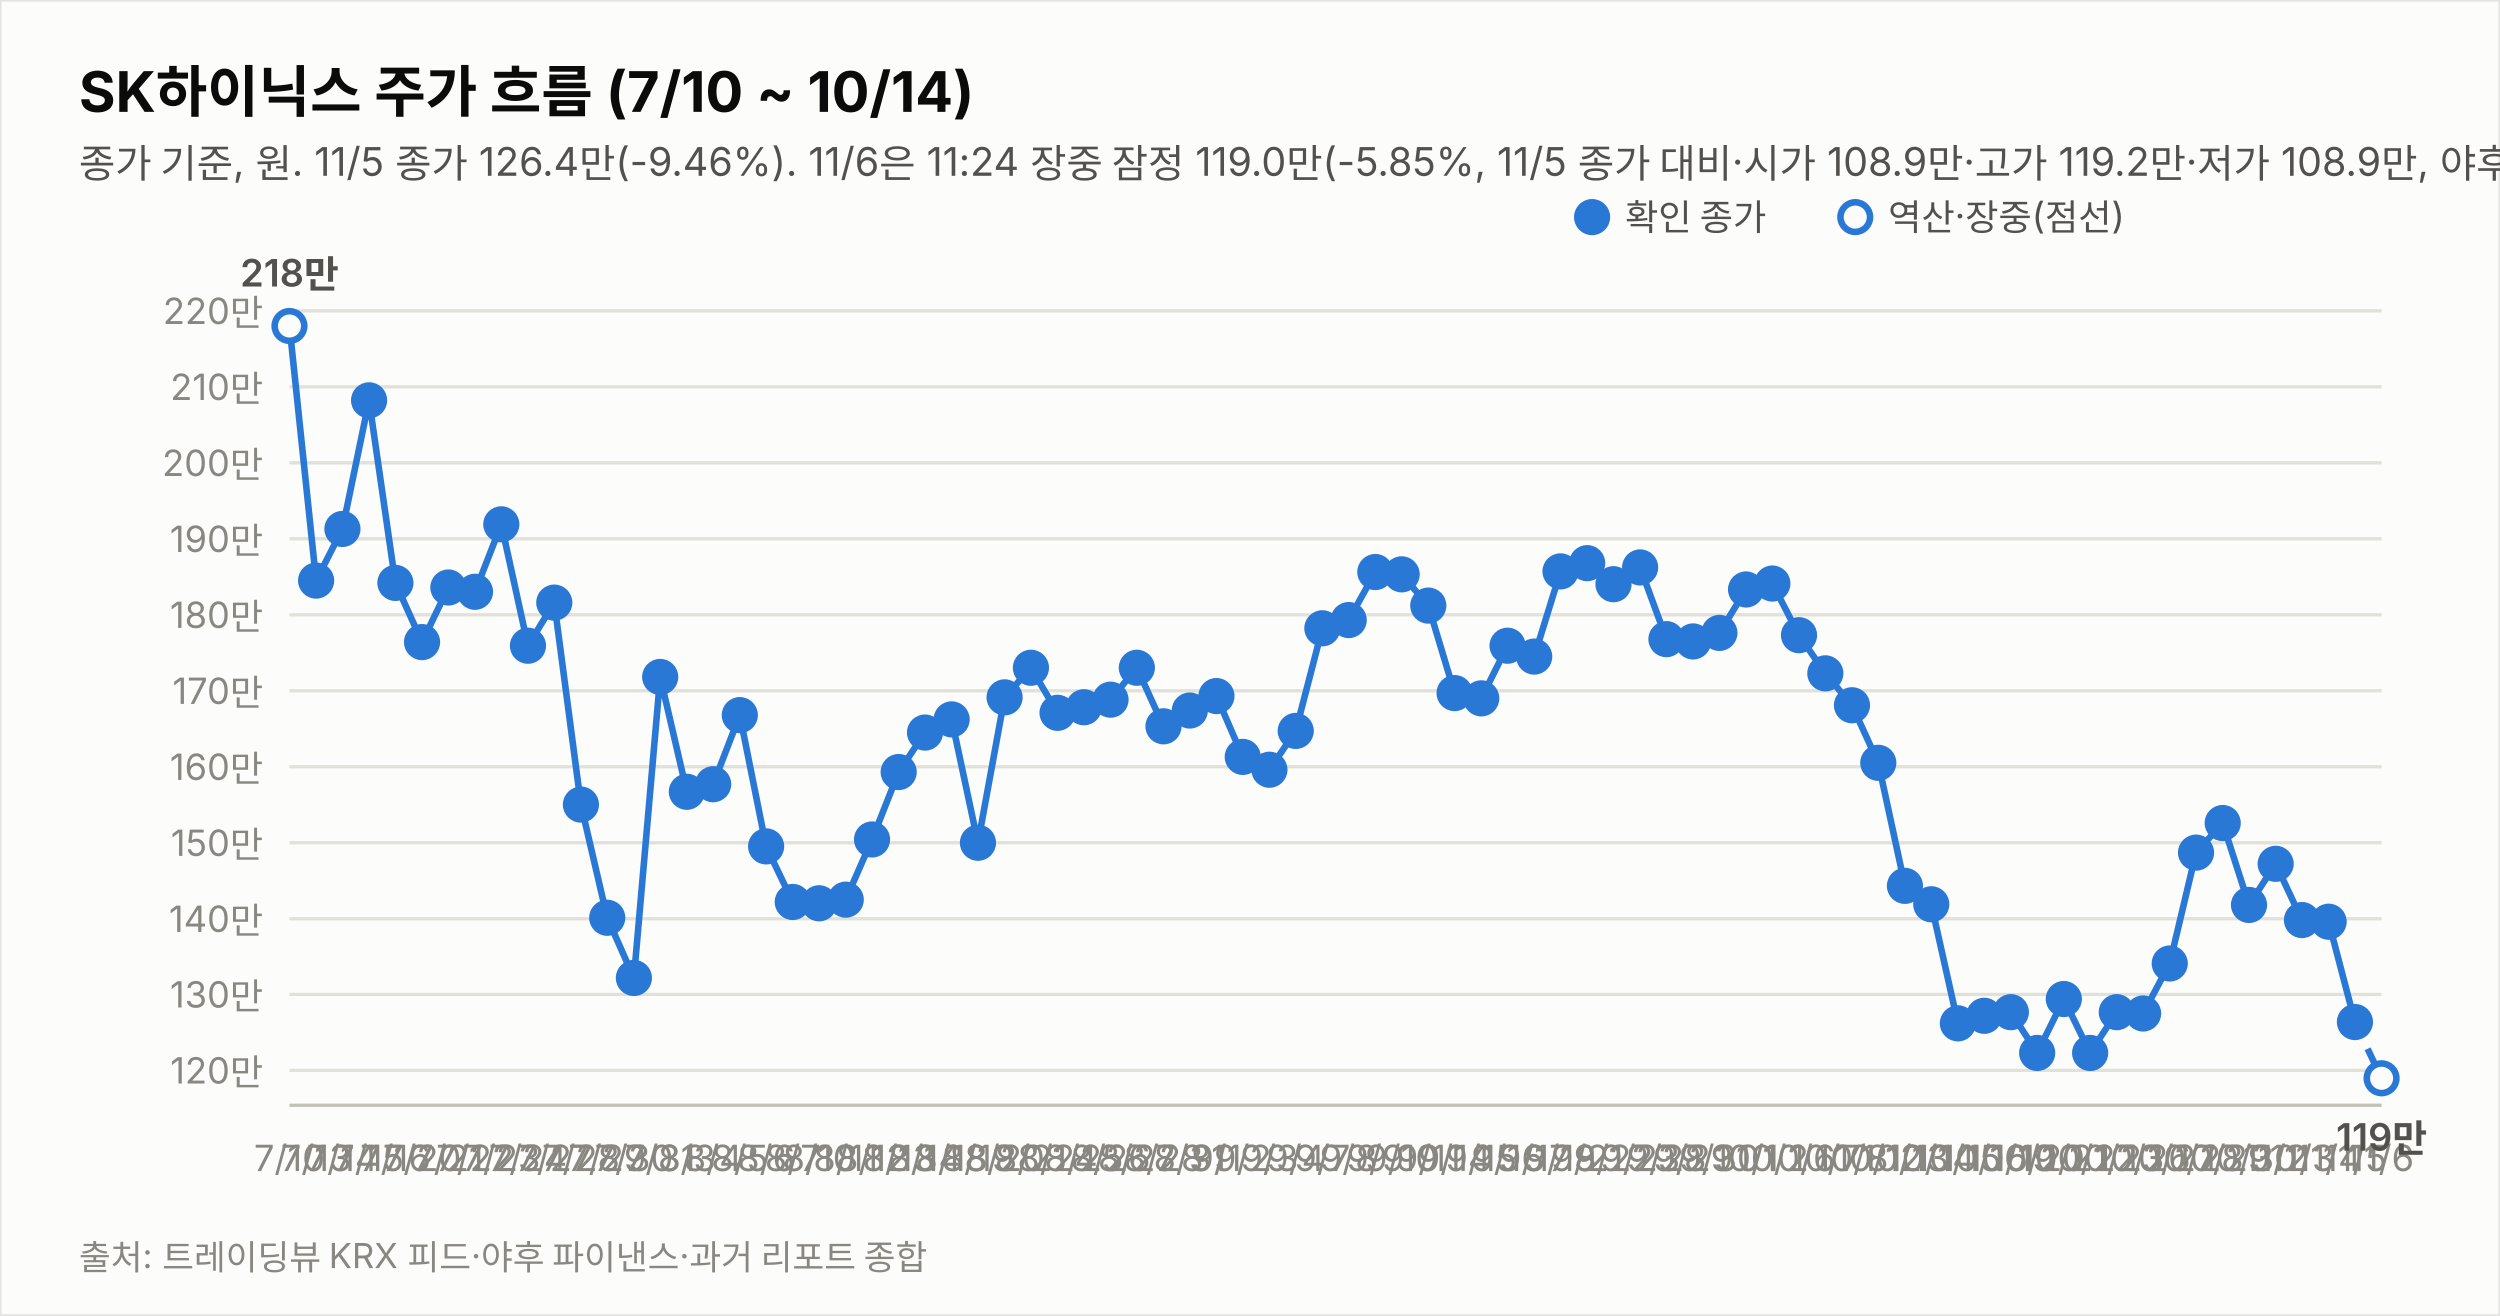
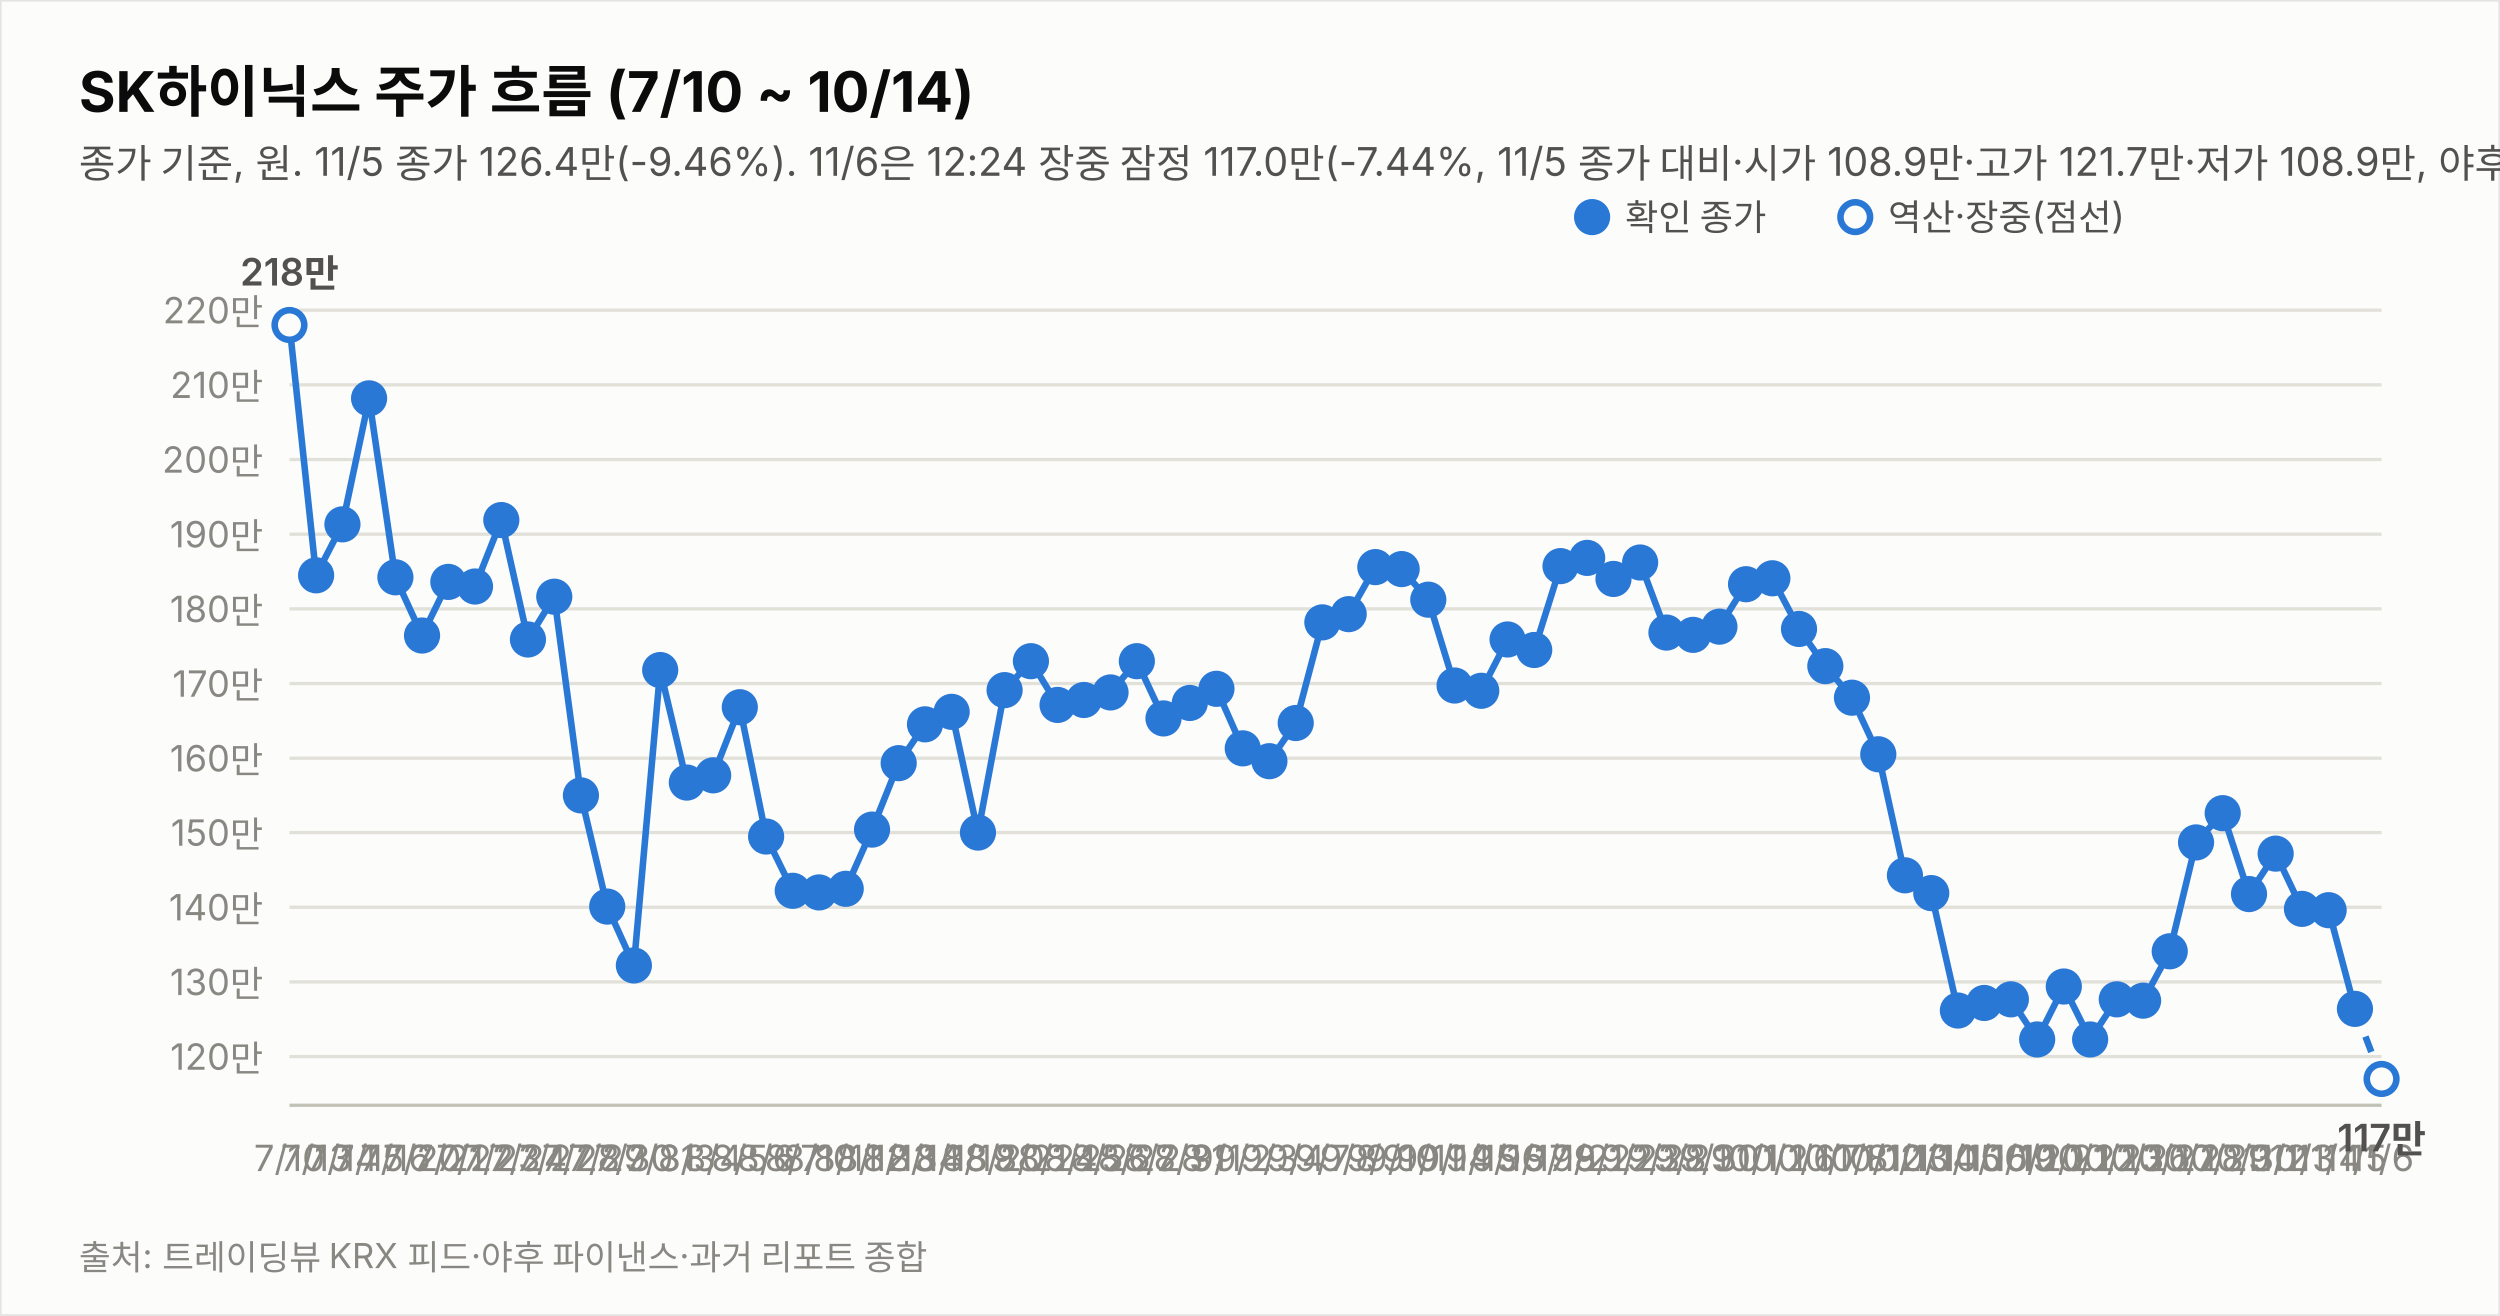
<svg xmlns="http://www.w3.org/2000/svg" width="760" height="400" viewBox="0 0 760 400" font-family="system-ui,-apple-system,&quot;Segoe UI&quot;,&quot;Malgun Gothic&quot;,&quot;Apple SD Gothic Neo&quot;,sans-serif">
  <rect width="760" height="400" fill="#fcfcfb" stroke="rgba(11,11,11,0.10)" />
  <text x="24" y="34" font-size="17" font-weight="700" fill="#0b0b0b">SK하이닉스 주가 흐름 (7/10 ~ 10/14)</text>
-   <text x="24" y="54" font-size="12" fill="#52514e">종가 기준, 원. 11/5 종가 126.4만(-9.46%). 11/6은 11:24 장중 잠정 119.0만(-5.85%, 11/5 종가 대비·시가 108.9만·고가 119.2만·저가 108.9만, 야후 지연 시세). 지표는 11/6 11:24 잠정.</text>
-   <line x1="88" y1="325.4" x2="724" y2="325.4" stroke="#e1e0d9" stroke-width="1" />
-   <text x="80" y="329.4" font-size="11" fill="#898781" text-anchor="end" style="font-variant-numeric:tabular-nums">120만</text>
-   <line x1="88" y1="302.3" x2="724" y2="302.3" stroke="#e1e0d9" stroke-width="1" />
-   <text x="80" y="306.3" font-size="11" fill="#898781" text-anchor="end" style="font-variant-numeric:tabular-nums">130만</text>
-   <line x1="88" y1="279.3" x2="724" y2="279.3" stroke="#e1e0d9" stroke-width="1" />
-   <text x="80" y="283.3" font-size="11" fill="#898781" text-anchor="end" style="font-variant-numeric:tabular-nums">140만</text>
-   <line x1="88" y1="256.2" x2="724" y2="256.2" stroke="#e1e0d9" stroke-width="1" />
-   <text x="80" y="260.2" font-size="11" fill="#898781" text-anchor="end" style="font-variant-numeric:tabular-nums">150만</text>
-   <line x1="88" y1="233.1" x2="724" y2="233.1" stroke="#e1e0d9" stroke-width="1" />
-   <text x="80" y="237.1" font-size="11" fill="#898781" text-anchor="end" style="font-variant-numeric:tabular-nums">160만</text>
-   <line x1="88" y1="210.0" x2="724" y2="210.0" stroke="#e1e0d9" stroke-width="1" />
-   <text x="80" y="214.0" font-size="11" fill="#898781" text-anchor="end" style="font-variant-numeric:tabular-nums">170만</text>
-   <line x1="88" y1="186.9" x2="724" y2="186.9" stroke="#e1e0d9" stroke-width="1" />
-   <text x="80" y="190.9" font-size="11" fill="#898781" text-anchor="end" style="font-variant-numeric:tabular-nums">180만</text>
-   <line x1="88" y1="163.8" x2="724" y2="163.8" stroke="#e1e0d9" stroke-width="1" />
-   <text x="80" y="167.8" font-size="11" fill="#898781" text-anchor="end" style="font-variant-numeric:tabular-nums">190만</text>
-   <line x1="88" y1="140.7" x2="724" y2="140.7" stroke="#e1e0d9" stroke-width="1" />
-   <text x="80" y="144.7" font-size="11" fill="#898781" text-anchor="end" style="font-variant-numeric:tabular-nums">200만</text>
-   <line x1="88" y1="117.6" x2="724" y2="117.6" stroke="#e1e0d9" stroke-width="1" />
-   <text x="80" y="121.6" font-size="11" fill="#898781" text-anchor="end" style="font-variant-numeric:tabular-nums">210만</text>
-   <line x1="88" y1="94.5" x2="724" y2="94.5" stroke="#e1e0d9" stroke-width="1" />
-   <text x="80" y="98.5" font-size="11" fill="#898781" text-anchor="end" style="font-variant-numeric:tabular-nums">220만</text>
+   <text x="24" y="54" font-size="12" fill="#52514e">종가 기준, 원. 11/5 종가 126.4만(-9.46%). 11/6은 12:24 장중 잠정 117.0만(-7.44%, 11/5 종가 대비·시가 108.9만·고가 121.7만·저가 108.9만, 야후 지연 시세). 지표는 11/6 12:24 잠정.</text>
+   <line x1="88" y1="321.2" x2="724" y2="321.2" stroke="#e1e0d9" stroke-width="1" />
+   <text x="80" y="325.2" font-size="11" fill="#898781" text-anchor="end" style="font-variant-numeric:tabular-nums">120만</text>
+   <line x1="88" y1="298.5" x2="724" y2="298.5" stroke="#e1e0d9" stroke-width="1" />
+   <text x="80" y="302.5" font-size="11" fill="#898781" text-anchor="end" style="font-variant-numeric:tabular-nums">130만</text>
+   <line x1="88" y1="275.8" x2="724" y2="275.8" stroke="#e1e0d9" stroke-width="1" />
+   <text x="80" y="279.8" font-size="11" fill="#898781" text-anchor="end" style="font-variant-numeric:tabular-nums">140만</text>
+   <line x1="88" y1="253.1" x2="724" y2="253.1" stroke="#e1e0d9" stroke-width="1" />
+   <text x="80" y="257.1" font-size="11" fill="#898781" text-anchor="end" style="font-variant-numeric:tabular-nums">150만</text>
+   <line x1="88" y1="230.5" x2="724" y2="230.5" stroke="#e1e0d9" stroke-width="1" />
+   <text x="80" y="234.5" font-size="11" fill="#898781" text-anchor="end" style="font-variant-numeric:tabular-nums">160만</text>
+   <line x1="88" y1="207.8" x2="724" y2="207.8" stroke="#e1e0d9" stroke-width="1" />
+   <text x="80" y="211.8" font-size="11" fill="#898781" text-anchor="end" style="font-variant-numeric:tabular-nums">170만</text>
+   <line x1="88" y1="185.1" x2="724" y2="185.1" stroke="#e1e0d9" stroke-width="1" />
+   <text x="80" y="189.1" font-size="11" fill="#898781" text-anchor="end" style="font-variant-numeric:tabular-nums">180만</text>
+   <line x1="88" y1="162.4" x2="724" y2="162.4" stroke="#e1e0d9" stroke-width="1" />
+   <text x="80" y="166.4" font-size="11" fill="#898781" text-anchor="end" style="font-variant-numeric:tabular-nums">190만</text>
+   <line x1="88" y1="139.7" x2="724" y2="139.7" stroke="#e1e0d9" stroke-width="1" />
+   <text x="80" y="143.7" font-size="11" fill="#898781" text-anchor="end" style="font-variant-numeric:tabular-nums">200만</text>
+   <line x1="88" y1="117.0" x2="724" y2="117.0" stroke="#e1e0d9" stroke-width="1" />
+   <text x="80" y="121.0" font-size="11" fill="#898781" text-anchor="end" style="font-variant-numeric:tabular-nums">210만</text>
+   <line x1="88" y1="94.3" x2="724" y2="94.3" stroke="#e1e0d9" stroke-width="1" />
+   <text x="80" y="98.3" font-size="11" fill="#898781" text-anchor="end" style="font-variant-numeric:tabular-nums">220만</text>
  <line x1="88" y1="336" x2="724" y2="336" stroke="#c3c2b7" stroke-width="1" />
-   <path d="M88.0,99.1 L96.1,176.5 L104.1,160.8 L112.2,121.7 L120.2,177.2 L128.3,195.2 L136.3,178.6 L144.4,179.9 L152.4,159.4 L160.5,196.3 L168.5,183.2 L176.6,244.6 L184.6,279.0 L192.7,297.3 L200.7,205.8 L208.8,240.7 L216.8,238.4 L224.9,217.4 L232.9,257.3 L241.0,274.2 L249.0,274.6 L257.1,273.5 L265.1,255.2 L273.2,234.7 L281.2,222.7 L289.3,218.7 L297.3,256.2 L305.4,212.0 L313.4,203.0 L321.5,216.7 L329.5,215.0 L337.6,212.7 L345.6,203.0 L353.7,220.8 L361.7,216.0 L369.8,211.6 L377.8,230.1 L385.9,234.0 L393.9,222.2 L402.0,191.0 L410.0,188.5 L418.1,173.9 L426.1,174.6 L434.2,184.1 L442.2,210.7 L450.3,212.3 L458.3,196.3 L466.4,199.6 L474.4,173.7 L482.5,171.2 L490.5,177.6 L498.6,172.5 L506.6,194.3 L514.7,195.0 L522.7,192.4 L530.8,179.2 L538.8,177.4 L546.9,193.1 L554.9,204.7 L563.0,214.4 L571.0,231.9 L579.1,269.3 L587.1,274.9 L595.2,311.1 L603.2,308.8 L611.3,307.7 L619.3,320.1 L627.4,303.7 L635.4,320.1 L643.5,307.7 L651.5,308.1 L659.6,292.9 L667.6,259.2 L675.7,250.2 L683.7,275.1 L691.8,262.6 L699.8,279.7 L707.9,280.2 L715.9,310.7" fill="none" stroke="#2a78d6" stroke-width="2" />
-   <path d="M715.9,310.7 L724.0,327.8" fill="none" stroke="#2a78d6" stroke-width="2" stroke-dasharray="5 4" />
-   <circle cx="88.0" cy="99.1" r="4.5" fill="#fcfcfb" stroke="#2a78d6" stroke-width="2" />
+   <path d="M88.0,98.8 L96.1,174.9 L104.1,159.4 L112.2,121.1 L120.2,175.5 L128.3,193.2 L136.3,176.9 L144.4,178.3 L152.4,158.1 L160.5,194.4 L168.5,181.4 L176.6,241.8 L184.6,275.6 L192.7,293.5 L200.7,203.7 L208.8,237.9 L216.8,235.7 L224.9,215.0 L232.9,254.3 L241.0,270.8 L249.0,271.3 L257.1,270.2 L265.1,252.2 L273.2,232.0 L281.2,220.2 L289.3,216.4 L297.3,253.1 L305.4,209.8 L313.4,201.0 L321.5,214.3 L329.5,212.8 L337.6,210.5 L345.6,201.0 L353.7,218.4 L361.7,213.7 L369.8,209.4 L377.8,227.5 L385.9,231.4 L393.9,219.8 L402.0,189.2 L410.0,186.7 L418.1,172.4 L426.1,173.0 L434.2,182.3 L442.2,208.4 L450.3,210.0 L458.3,194.4 L466.4,197.6 L474.4,172.1 L482.5,169.6 L490.5,176.0 L498.6,171.0 L506.6,192.3 L514.7,193.0 L522.7,190.5 L530.8,177.6 L538.8,175.8 L546.9,191.2 L554.9,202.5 L563.0,212.1 L571.0,229.3 L579.1,266.1 L587.1,271.5 L595.2,307.2 L603.2,304.9 L611.3,303.8 L619.3,316.0 L627.4,299.9 L635.4,316.0 L643.5,303.8 L651.5,304.2 L659.6,289.2 L667.6,256.1 L675.7,247.2 L683.7,271.8 L691.8,259.5 L699.8,276.3 L707.9,276.7 L715.9,306.7" fill="none" stroke="#2a78d6" stroke-width="2" />
+   <path d="M715.9,306.7 L724.0,328.0" fill="none" stroke="#2a78d6" stroke-width="2" stroke-dasharray="5 4" />
+   <circle cx="88.0" cy="98.8" r="4.5" fill="#fcfcfb" stroke="#2a78d6" stroke-width="2" />
  <text x="88.0" y="356" font-size="11" fill="#898781" text-anchor="middle">7/10</text>
-   <text x="88.0" y="87.1" font-size="11.5" font-weight="600" fill="#52514e" text-anchor="middle" style="font-variant-numeric:tabular-nums">218만</text>
-   <circle cx="96.1" cy="176.5" r="4.5" fill="#2a78d6" stroke="#2a78d6" stroke-width="2" />
+   <text x="88.0" y="86.8" font-size="11.5" font-weight="600" fill="#52514e" text-anchor="middle" style="font-variant-numeric:tabular-nums">218만</text>
+   <circle cx="96.1" cy="174.9" r="4.5" fill="#2a78d6" stroke="#2a78d6" stroke-width="2" />
  <text x="96.1" y="356" font-size="11" fill="#898781" text-anchor="middle">7/13</text>
-   <circle cx="104.1" cy="160.8" r="4.5" fill="#2a78d6" stroke="#2a78d6" stroke-width="2" />
+   <circle cx="104.1" cy="159.4" r="4.5" fill="#2a78d6" stroke="#2a78d6" stroke-width="2" />
  <text x="104.1" y="356" font-size="11" fill="#898781" text-anchor="middle">7/14</text>
-   <circle cx="112.2" cy="121.7" r="4.5" fill="#2a78d6" stroke="#2a78d6" stroke-width="2" />
+   <circle cx="112.2" cy="121.1" r="4.5" fill="#2a78d6" stroke="#2a78d6" stroke-width="2" />
  <text x="112.2" y="356" font-size="11" fill="#898781" text-anchor="middle">7/15</text>
-   <circle cx="120.2" cy="177.2" r="4.5" fill="#2a78d6" stroke="#2a78d6" stroke-width="2" />
+   <circle cx="120.2" cy="175.5" r="4.5" fill="#2a78d6" stroke="#2a78d6" stroke-width="2" />
  <text x="120.2" y="356" font-size="11" fill="#898781" text-anchor="middle">7/16</text>
-   <circle cx="128.3" cy="195.2" r="4.5" fill="#2a78d6" stroke="#2a78d6" stroke-width="2" />
+   <circle cx="128.3" cy="193.2" r="4.5" fill="#2a78d6" stroke="#2a78d6" stroke-width="2" />
  <text x="128.3" y="356" font-size="11" fill="#898781" text-anchor="middle">7/20</text>
-   <circle cx="136.3" cy="178.6" r="4.5" fill="#2a78d6" stroke="#2a78d6" stroke-width="2" />
+   <circle cx="136.3" cy="176.9" r="4.5" fill="#2a78d6" stroke="#2a78d6" stroke-width="2" />
  <text x="136.3" y="356" font-size="11" fill="#898781" text-anchor="middle">7/21</text>
-   <circle cx="144.4" cy="179.9" r="4.5" fill="#2a78d6" stroke="#2a78d6" stroke-width="2" />
+   <circle cx="144.4" cy="178.3" r="4.5" fill="#2a78d6" stroke="#2a78d6" stroke-width="2" />
  <text x="144.4" y="356" font-size="11" fill="#898781" text-anchor="middle">7/22</text>
-   <circle cx="152.4" cy="159.4" r="4.5" fill="#2a78d6" stroke="#2a78d6" stroke-width="2" />
+   <circle cx="152.4" cy="158.1" r="4.5" fill="#2a78d6" stroke="#2a78d6" stroke-width="2" />
  <text x="152.4" y="356" font-size="11" fill="#898781" text-anchor="middle">7/23</text>
-   <circle cx="160.5" cy="196.3" r="4.5" fill="#2a78d6" stroke="#2a78d6" stroke-width="2" />
+   <circle cx="160.5" cy="194.4" r="4.5" fill="#2a78d6" stroke="#2a78d6" stroke-width="2" />
  <text x="160.5" y="356" font-size="11" fill="#898781" text-anchor="middle">7/24</text>
-   <circle cx="168.5" cy="183.2" r="4.5" fill="#2a78d6" stroke="#2a78d6" stroke-width="2" />
+   <circle cx="168.5" cy="181.4" r="4.5" fill="#2a78d6" stroke="#2a78d6" stroke-width="2" />
  <text x="168.5" y="356" font-size="11" fill="#898781" text-anchor="middle">7/27</text>
-   <circle cx="176.6" cy="244.6" r="4.5" fill="#2a78d6" stroke="#2a78d6" stroke-width="2" />
+   <circle cx="176.6" cy="241.8" r="4.5" fill="#2a78d6" stroke="#2a78d6" stroke-width="2" />
  <text x="176.6" y="356" font-size="11" fill="#898781" text-anchor="middle">7/28</text>
-   <circle cx="184.6" cy="279.0" r="4.5" fill="#2a78d6" stroke="#2a78d6" stroke-width="2" />
+   <circle cx="184.6" cy="275.6" r="4.5" fill="#2a78d6" stroke="#2a78d6" stroke-width="2" />
  <text x="184.6" y="356" font-size="11" fill="#898781" text-anchor="middle">7/29</text>
-   <circle cx="192.7" cy="297.3" r="4.5" fill="#2a78d6" stroke="#2a78d6" stroke-width="2" />
+   <circle cx="192.7" cy="293.5" r="4.5" fill="#2a78d6" stroke="#2a78d6" stroke-width="2" />
  <text x="192.7" y="356" font-size="11" fill="#898781" text-anchor="middle">7/30</text>
-   <circle cx="200.7" cy="205.8" r="4.5" fill="#2a78d6" stroke="#2a78d6" stroke-width="2" />
+   <circle cx="200.7" cy="203.7" r="4.5" fill="#2a78d6" stroke="#2a78d6" stroke-width="2" />
  <text x="200.7" y="356" font-size="11" fill="#898781" text-anchor="middle">7/31</text>
-   <circle cx="208.8" cy="240.7" r="4.5" fill="#2a78d6" stroke="#2a78d6" stroke-width="2" />
+   <circle cx="208.8" cy="237.9" r="4.5" fill="#2a78d6" stroke="#2a78d6" stroke-width="2" />
  <text x="208.8" y="356" font-size="11" fill="#898781" text-anchor="middle">8/3</text>
-   <circle cx="216.8" cy="238.4" r="4.5" fill="#2a78d6" stroke="#2a78d6" stroke-width="2" />
+   <circle cx="216.8" cy="235.7" r="4.5" fill="#2a78d6" stroke="#2a78d6" stroke-width="2" />
  <text x="216.8" y="356" font-size="11" fill="#898781" text-anchor="middle">8/4</text>
-   <circle cx="224.9" cy="217.4" r="4.5" fill="#2a78d6" stroke="#2a78d6" stroke-width="2" />
+   <circle cx="224.9" cy="215.0" r="4.5" fill="#2a78d6" stroke="#2a78d6" stroke-width="2" />
  <text x="224.9" y="356" font-size="11" fill="#898781" text-anchor="middle">8/5</text>
-   <circle cx="232.9" cy="257.3" r="4.5" fill="#2a78d6" stroke="#2a78d6" stroke-width="2" />
+   <circle cx="232.9" cy="254.3" r="4.5" fill="#2a78d6" stroke="#2a78d6" stroke-width="2" />
  <text x="232.9" y="356" font-size="11" fill="#898781" text-anchor="middle">8/6</text>
-   <circle cx="241.0" cy="274.2" r="4.5" fill="#2a78d6" stroke="#2a78d6" stroke-width="2" />
+   <circle cx="241.0" cy="270.8" r="4.5" fill="#2a78d6" stroke="#2a78d6" stroke-width="2" />
  <text x="241.0" y="356" font-size="11" fill="#898781" text-anchor="middle">8/7</text>
-   <circle cx="249.0" cy="274.6" r="4.5" fill="#2a78d6" stroke="#2a78d6" stroke-width="2" />
+   <circle cx="249.0" cy="271.3" r="4.5" fill="#2a78d6" stroke="#2a78d6" stroke-width="2" />
  <text x="249.0" y="356" font-size="11" fill="#898781" text-anchor="middle">8/10</text>
-   <circle cx="257.1" cy="273.5" r="4.5" fill="#2a78d6" stroke="#2a78d6" stroke-width="2" />
+   <circle cx="257.1" cy="270.2" r="4.5" fill="#2a78d6" stroke="#2a78d6" stroke-width="2" />
  <text x="257.1" y="356" font-size="11" fill="#898781" text-anchor="middle">8/11</text>
-   <circle cx="265.1" cy="255.2" r="4.5" fill="#2a78d6" stroke="#2a78d6" stroke-width="2" />
+   <circle cx="265.1" cy="252.2" r="4.5" fill="#2a78d6" stroke="#2a78d6" stroke-width="2" />
  <text x="265.1" y="356" font-size="11" fill="#898781" text-anchor="middle">8/12</text>
-   <circle cx="273.2" cy="234.7" r="4.5" fill="#2a78d6" stroke="#2a78d6" stroke-width="2" />
+   <circle cx="273.2" cy="232.0" r="4.5" fill="#2a78d6" stroke="#2a78d6" stroke-width="2" />
  <text x="273.2" y="356" font-size="11" fill="#898781" text-anchor="middle">8/13</text>
-   <circle cx="281.2" cy="222.7" r="4.5" fill="#2a78d6" stroke="#2a78d6" stroke-width="2" />
+   <circle cx="281.2" cy="220.2" r="4.5" fill="#2a78d6" stroke="#2a78d6" stroke-width="2" />
  <text x="281.2" y="356" font-size="11" fill="#898781" text-anchor="middle">8/14</text>
-   <circle cx="289.3" cy="218.7" r="4.5" fill="#2a78d6" stroke="#2a78d6" stroke-width="2" />
+   <circle cx="289.3" cy="216.4" r="4.5" fill="#2a78d6" stroke="#2a78d6" stroke-width="2" />
  <text x="289.3" y="356" font-size="11" fill="#898781" text-anchor="middle">8/18</text>
-   <circle cx="297.3" cy="256.2" r="4.5" fill="#2a78d6" stroke="#2a78d6" stroke-width="2" />
+   <circle cx="297.3" cy="253.1" r="4.5" fill="#2a78d6" stroke="#2a78d6" stroke-width="2" />
  <text x="297.3" y="356" font-size="11" fill="#898781" text-anchor="middle">8/19</text>
-   <circle cx="305.4" cy="212.0" r="4.5" fill="#2a78d6" stroke="#2a78d6" stroke-width="2" />
+   <circle cx="305.4" cy="209.8" r="4.5" fill="#2a78d6" stroke="#2a78d6" stroke-width="2" />
  <text x="305.4" y="356" font-size="11" fill="#898781" text-anchor="middle">8/20</text>
-   <circle cx="313.4" cy="203.0" r="4.5" fill="#2a78d6" stroke="#2a78d6" stroke-width="2" />
+   <circle cx="313.4" cy="201.0" r="4.5" fill="#2a78d6" stroke="#2a78d6" stroke-width="2" />
  <text x="313.4" y="356" font-size="11" fill="#898781" text-anchor="middle">8/21</text>
-   <circle cx="321.5" cy="216.7" r="4.5" fill="#2a78d6" stroke="#2a78d6" stroke-width="2" />
+   <circle cx="321.5" cy="214.3" r="4.5" fill="#2a78d6" stroke="#2a78d6" stroke-width="2" />
  <text x="321.5" y="356" font-size="11" fill="#898781" text-anchor="middle">8/24</text>
-   <circle cx="329.5" cy="215.0" r="4.5" fill="#2a78d6" stroke="#2a78d6" stroke-width="2" />
+   <circle cx="329.5" cy="212.8" r="4.5" fill="#2a78d6" stroke="#2a78d6" stroke-width="2" />
  <text x="329.5" y="356" font-size="11" fill="#898781" text-anchor="middle">8/25</text>
-   <circle cx="337.6" cy="212.7" r="4.5" fill="#2a78d6" stroke="#2a78d6" stroke-width="2" />
+   <circle cx="337.6" cy="210.5" r="4.5" fill="#2a78d6" stroke="#2a78d6" stroke-width="2" />
  <text x="337.6" y="356" font-size="11" fill="#898781" text-anchor="middle">8/26</text>
-   <circle cx="345.6" cy="203.0" r="4.5" fill="#2a78d6" stroke="#2a78d6" stroke-width="2" />
+   <circle cx="345.6" cy="201.0" r="4.5" fill="#2a78d6" stroke="#2a78d6" stroke-width="2" />
  <text x="345.6" y="356" font-size="11" fill="#898781" text-anchor="middle">8/27</text>
-   <circle cx="353.7" cy="220.8" r="4.5" fill="#2a78d6" stroke="#2a78d6" stroke-width="2" />
+   <circle cx="353.7" cy="218.4" r="4.5" fill="#2a78d6" stroke="#2a78d6" stroke-width="2" />
  <text x="353.7" y="356" font-size="11" fill="#898781" text-anchor="middle">8/28</text>
-   <circle cx="361.7" cy="216.0" r="4.5" fill="#2a78d6" stroke="#2a78d6" stroke-width="2" />
+   <circle cx="361.7" cy="213.7" r="4.5" fill="#2a78d6" stroke="#2a78d6" stroke-width="2" />
  <text x="361.7" y="356" font-size="11" fill="#898781" text-anchor="middle">8/31</text>
-   <circle cx="369.8" cy="211.6" r="4.5" fill="#2a78d6" stroke="#2a78d6" stroke-width="2" />
+   <circle cx="369.8" cy="209.4" r="4.5" fill="#2a78d6" stroke="#2a78d6" stroke-width="2" />
  <text x="369.8" y="356" font-size="11" fill="#898781" text-anchor="middle">9/1</text>
-   <circle cx="377.8" cy="230.1" r="4.5" fill="#2a78d6" stroke="#2a78d6" stroke-width="2" />
+   <circle cx="377.8" cy="227.5" r="4.5" fill="#2a78d6" stroke="#2a78d6" stroke-width="2" />
  <text x="377.8" y="356" font-size="11" fill="#898781" text-anchor="middle">9/2</text>
-   <circle cx="385.9" cy="234.0" r="4.5" fill="#2a78d6" stroke="#2a78d6" stroke-width="2" />
+   <circle cx="385.9" cy="231.4" r="4.5" fill="#2a78d6" stroke="#2a78d6" stroke-width="2" />
  <text x="385.9" y="356" font-size="11" fill="#898781" text-anchor="middle">9/3</text>
-   <circle cx="393.9" cy="222.2" r="4.5" fill="#2a78d6" stroke="#2a78d6" stroke-width="2" />
+   <circle cx="393.9" cy="219.8" r="4.5" fill="#2a78d6" stroke="#2a78d6" stroke-width="2" />
  <text x="393.9" y="356" font-size="11" fill="#898781" text-anchor="middle">9/4</text>
-   <circle cx="402.0" cy="191.0" r="4.5" fill="#2a78d6" stroke="#2a78d6" stroke-width="2" />
+   <circle cx="402.0" cy="189.2" r="4.5" fill="#2a78d6" stroke="#2a78d6" stroke-width="2" />
  <text x="402.0" y="356" font-size="11" fill="#898781" text-anchor="middle">9/7</text>
-   <circle cx="410.0" cy="188.5" r="4.5" fill="#2a78d6" stroke="#2a78d6" stroke-width="2" />
+   <circle cx="410.0" cy="186.7" r="4.5" fill="#2a78d6" stroke="#2a78d6" stroke-width="2" />
  <text x="410.0" y="356" font-size="11" fill="#898781" text-anchor="middle">9/8</text>
-   <circle cx="418.1" cy="173.9" r="4.5" fill="#2a78d6" stroke="#2a78d6" stroke-width="2" />
+   <circle cx="418.1" cy="172.4" r="4.5" fill="#2a78d6" stroke="#2a78d6" stroke-width="2" />
  <text x="418.1" y="356" font-size="11" fill="#898781" text-anchor="middle">9/9</text>
-   <circle cx="426.1" cy="174.6" r="4.5" fill="#2a78d6" stroke="#2a78d6" stroke-width="2" />
+   <circle cx="426.1" cy="173.0" r="4.5" fill="#2a78d6" stroke="#2a78d6" stroke-width="2" />
  <text x="426.1" y="356" font-size="11" fill="#898781" text-anchor="middle">9/10</text>
-   <circle cx="434.2" cy="184.1" r="4.5" fill="#2a78d6" stroke="#2a78d6" stroke-width="2" />
+   <circle cx="434.2" cy="182.3" r="4.5" fill="#2a78d6" stroke="#2a78d6" stroke-width="2" />
  <text x="434.2" y="356" font-size="11" fill="#898781" text-anchor="middle">9/11</text>
-   <circle cx="442.2" cy="210.7" r="4.5" fill="#2a78d6" stroke="#2a78d6" stroke-width="2" />
+   <circle cx="442.2" cy="208.4" r="4.5" fill="#2a78d6" stroke="#2a78d6" stroke-width="2" />
  <text x="442.2" y="356" font-size="11" fill="#898781" text-anchor="middle">9/14</text>
-   <circle cx="450.3" cy="212.3" r="4.5" fill="#2a78d6" stroke="#2a78d6" stroke-width="2" />
+   <circle cx="450.3" cy="210.0" r="4.5" fill="#2a78d6" stroke="#2a78d6" stroke-width="2" />
  <text x="450.3" y="356" font-size="11" fill="#898781" text-anchor="middle">9/15</text>
-   <circle cx="458.3" cy="196.3" r="4.5" fill="#2a78d6" stroke="#2a78d6" stroke-width="2" />
+   <circle cx="458.3" cy="194.4" r="4.5" fill="#2a78d6" stroke="#2a78d6" stroke-width="2" />
  <text x="458.3" y="356" font-size="11" fill="#898781" text-anchor="middle">9/16</text>
-   <circle cx="466.4" cy="199.6" r="4.5" fill="#2a78d6" stroke="#2a78d6" stroke-width="2" />
+   <circle cx="466.4" cy="197.6" r="4.5" fill="#2a78d6" stroke="#2a78d6" stroke-width="2" />
  <text x="466.4" y="356" font-size="11" fill="#898781" text-anchor="middle">9/17</text>
-   <circle cx="474.4" cy="173.7" r="4.5" fill="#2a78d6" stroke="#2a78d6" stroke-width="2" />
+   <circle cx="474.4" cy="172.1" r="4.5" fill="#2a78d6" stroke="#2a78d6" stroke-width="2" />
  <text x="474.4" y="356" font-size="11" fill="#898781" text-anchor="middle">9/18</text>
-   <circle cx="482.5" cy="171.2" r="4.5" fill="#2a78d6" stroke="#2a78d6" stroke-width="2" />
+   <circle cx="482.5" cy="169.6" r="4.5" fill="#2a78d6" stroke="#2a78d6" stroke-width="2" />
  <text x="482.5" y="356" font-size="11" fill="#898781" text-anchor="middle">9/21</text>
-   <circle cx="490.5" cy="177.6" r="4.5" fill="#2a78d6" stroke="#2a78d6" stroke-width="2" />
+   <circle cx="490.5" cy="176.0" r="4.5" fill="#2a78d6" stroke="#2a78d6" stroke-width="2" />
  <text x="490.5" y="356" font-size="11" fill="#898781" text-anchor="middle">9/22</text>
-   <circle cx="498.6" cy="172.5" r="4.5" fill="#2a78d6" stroke="#2a78d6" stroke-width="2" />
+   <circle cx="498.6" cy="171.0" r="4.5" fill="#2a78d6" stroke="#2a78d6" stroke-width="2" />
  <text x="498.6" y="356" font-size="11" fill="#898781" text-anchor="middle">9/23</text>
-   <circle cx="506.6" cy="194.3" r="4.5" fill="#2a78d6" stroke="#2a78d6" stroke-width="2" />
+   <circle cx="506.6" cy="192.3" r="4.5" fill="#2a78d6" stroke="#2a78d6" stroke-width="2" />
  <text x="506.6" y="356" font-size="11" fill="#898781" text-anchor="middle">9/28</text>
-   <circle cx="514.7" cy="195.0" r="4.5" fill="#2a78d6" stroke="#2a78d6" stroke-width="2" />
+   <circle cx="514.7" cy="193.0" r="4.5" fill="#2a78d6" stroke="#2a78d6" stroke-width="2" />
  <text x="514.7" y="356" font-size="11" fill="#898781" text-anchor="middle">9/29</text>
-   <circle cx="522.7" cy="192.4" r="4.5" fill="#2a78d6" stroke="#2a78d6" stroke-width="2" />
+   <circle cx="522.7" cy="190.5" r="4.5" fill="#2a78d6" stroke="#2a78d6" stroke-width="2" />
  <text x="522.7" y="356" font-size="11" fill="#898781" text-anchor="middle">9/30</text>
-   <circle cx="530.8" cy="179.2" r="4.5" fill="#2a78d6" stroke="#2a78d6" stroke-width="2" />
+   <circle cx="530.8" cy="177.6" r="4.5" fill="#2a78d6" stroke="#2a78d6" stroke-width="2" />
  <text x="530.8" y="356" font-size="11" fill="#898781" text-anchor="middle">10/1</text>
-   <circle cx="538.8" cy="177.4" r="4.5" fill="#2a78d6" stroke="#2a78d6" stroke-width="2" />
+   <circle cx="538.8" cy="175.8" r="4.5" fill="#2a78d6" stroke="#2a78d6" stroke-width="2" />
  <text x="538.8" y="356" font-size="11" fill="#898781" text-anchor="middle">10/2</text>
-   <circle cx="546.9" cy="193.1" r="4.5" fill="#2a78d6" stroke="#2a78d6" stroke-width="2" />
+   <circle cx="546.9" cy="191.2" r="4.5" fill="#2a78d6" stroke="#2a78d6" stroke-width="2" />
  <text x="546.9" y="356" font-size="11" fill="#898781" text-anchor="middle">10/6</text>
-   <circle cx="554.9" cy="204.7" r="4.5" fill="#2a78d6" stroke="#2a78d6" stroke-width="2" />
+   <circle cx="554.9" cy="202.5" r="4.5" fill="#2a78d6" stroke="#2a78d6" stroke-width="2" />
  <text x="554.9" y="356" font-size="11" fill="#898781" text-anchor="middle">10/7</text>
-   <circle cx="563.0" cy="214.4" r="4.5" fill="#2a78d6" stroke="#2a78d6" stroke-width="2" />
+   <circle cx="563.0" cy="212.1" r="4.5" fill="#2a78d6" stroke="#2a78d6" stroke-width="2" />
  <text x="563.0" y="356" font-size="11" fill="#898781" text-anchor="middle">10/8</text>
-   <circle cx="571.0" cy="231.9" r="4.5" fill="#2a78d6" stroke="#2a78d6" stroke-width="2" />
+   <circle cx="571.0" cy="229.3" r="4.5" fill="#2a78d6" stroke="#2a78d6" stroke-width="2" />
  <text x="571.0" y="356" font-size="11" fill="#898781" text-anchor="middle">10/12</text>
-   <circle cx="579.1" cy="269.3" r="4.5" fill="#2a78d6" stroke="#2a78d6" stroke-width="2" />
+   <circle cx="579.1" cy="266.1" r="4.5" fill="#2a78d6" stroke="#2a78d6" stroke-width="2" />
  <text x="579.1" y="356" font-size="11" fill="#898781" text-anchor="middle">10/13</text>
-   <circle cx="587.1" cy="274.9" r="4.5" fill="#2a78d6" stroke="#2a78d6" stroke-width="2" />
+   <circle cx="587.1" cy="271.5" r="4.5" fill="#2a78d6" stroke="#2a78d6" stroke-width="2" />
  <text x="587.1" y="356" font-size="11" fill="#898781" text-anchor="middle">10/14</text>
-   <circle cx="595.2" cy="311.1" r="4.5" fill="#2a78d6" stroke="#2a78d6" stroke-width="2" />
+   <circle cx="595.2" cy="307.2" r="4.5" fill="#2a78d6" stroke="#2a78d6" stroke-width="2" />
  <text x="595.2" y="356" font-size="11" fill="#898781" text-anchor="middle">10/15</text>
-   <circle cx="603.2" cy="308.8" r="4.5" fill="#2a78d6" stroke="#2a78d6" stroke-width="2" />
+   <circle cx="603.2" cy="304.9" r="4.5" fill="#2a78d6" stroke="#2a78d6" stroke-width="2" />
  <text x="603.2" y="356" font-size="11" fill="#898781" text-anchor="middle">10/16</text>
-   <circle cx="611.3" cy="307.7" r="4.5" fill="#2a78d6" stroke="#2a78d6" stroke-width="2" />
+   <circle cx="611.3" cy="303.8" r="4.5" fill="#2a78d6" stroke="#2a78d6" stroke-width="2" />
  <text x="611.3" y="356" font-size="11" fill="#898781" text-anchor="middle">10/19</text>
-   <circle cx="619.3" cy="320.1" r="4.5" fill="#2a78d6" stroke="#2a78d6" stroke-width="2" />
+   <circle cx="619.3" cy="316.0" r="4.5" fill="#2a78d6" stroke="#2a78d6" stroke-width="2" />
  <text x="619.3" y="356" font-size="11" fill="#898781" text-anchor="middle">10/20</text>
-   <circle cx="627.4" cy="303.7" r="4.5" fill="#2a78d6" stroke="#2a78d6" stroke-width="2" />
+   <circle cx="627.4" cy="299.9" r="4.5" fill="#2a78d6" stroke="#2a78d6" stroke-width="2" />
  <text x="627.4" y="356" font-size="11" fill="#898781" text-anchor="middle">10/21</text>
-   <circle cx="635.4" cy="320.1" r="4.5" fill="#2a78d6" stroke="#2a78d6" stroke-width="2" />
+   <circle cx="635.4" cy="316.0" r="4.5" fill="#2a78d6" stroke="#2a78d6" stroke-width="2" />
  <text x="635.4" y="356" font-size="11" fill="#898781" text-anchor="middle">10/22</text>
-   <circle cx="643.5" cy="307.7" r="4.5" fill="#2a78d6" stroke="#2a78d6" stroke-width="2" />
+   <circle cx="643.5" cy="303.8" r="4.5" fill="#2a78d6" stroke="#2a78d6" stroke-width="2" />
  <text x="643.5" y="356" font-size="11" fill="#898781" text-anchor="middle">10/23</text>
-   <circle cx="651.5" cy="308.1" r="4.5" fill="#2a78d6" stroke="#2a78d6" stroke-width="2" />
+   <circle cx="651.5" cy="304.2" r="4.5" fill="#2a78d6" stroke="#2a78d6" stroke-width="2" />
  <text x="651.5" y="356" font-size="11" fill="#898781" text-anchor="middle">10/26</text>
-   <circle cx="659.6" cy="292.9" r="4.5" fill="#2a78d6" stroke="#2a78d6" stroke-width="2" />
+   <circle cx="659.6" cy="289.2" r="4.5" fill="#2a78d6" stroke="#2a78d6" stroke-width="2" />
  <text x="659.6" y="356" font-size="11" fill="#898781" text-anchor="middle">10/27</text>
-   <circle cx="667.6" cy="259.2" r="4.5" fill="#2a78d6" stroke="#2a78d6" stroke-width="2" />
+   <circle cx="667.6" cy="256.1" r="4.5" fill="#2a78d6" stroke="#2a78d6" stroke-width="2" />
  <text x="667.6" y="356" font-size="11" fill="#898781" text-anchor="middle">10/28</text>
-   <circle cx="675.7" cy="250.2" r="4.5" fill="#2a78d6" stroke="#2a78d6" stroke-width="2" />
+   <circle cx="675.7" cy="247.2" r="4.5" fill="#2a78d6" stroke="#2a78d6" stroke-width="2" />
  <text x="675.7" y="356" font-size="11" fill="#898781" text-anchor="middle">10/29</text>
-   <circle cx="683.7" cy="275.1" r="4.5" fill="#2a78d6" stroke="#2a78d6" stroke-width="2" />
+   <circle cx="683.7" cy="271.8" r="4.5" fill="#2a78d6" stroke="#2a78d6" stroke-width="2" />
  <text x="683.7" y="356" font-size="11" fill="#898781" text-anchor="middle">10/30</text>
-   <circle cx="691.8" cy="262.6" r="4.5" fill="#2a78d6" stroke="#2a78d6" stroke-width="2" />
+   <circle cx="691.8" cy="259.5" r="4.5" fill="#2a78d6" stroke="#2a78d6" stroke-width="2" />
  <text x="691.8" y="356" font-size="11" fill="#898781" text-anchor="middle">11/2</text>
-   <circle cx="699.8" cy="279.7" r="4.5" fill="#2a78d6" stroke="#2a78d6" stroke-width="2" />
+   <circle cx="699.8" cy="276.3" r="4.5" fill="#2a78d6" stroke="#2a78d6" stroke-width="2" />
  <text x="699.8" y="356" font-size="11" fill="#898781" text-anchor="middle">11/3</text>
-   <circle cx="707.9" cy="280.2" r="4.5" fill="#2a78d6" stroke="#2a78d6" stroke-width="2" />
+   <circle cx="707.9" cy="276.7" r="4.5" fill="#2a78d6" stroke="#2a78d6" stroke-width="2" />
  <text x="707.9" y="356" font-size="11" fill="#898781" text-anchor="middle">11/4</text>
-   <circle cx="715.9" cy="310.7" r="4.5" fill="#2a78d6" stroke="#2a78d6" stroke-width="2" />
+   <circle cx="715.9" cy="306.7" r="4.5" fill="#2a78d6" stroke="#2a78d6" stroke-width="2" />
  <text x="715.9" y="356" font-size="11" fill="#898781" text-anchor="middle">11/5</text>
-   <circle cx="724.0" cy="327.8" r="4.5" fill="#fcfcfb" stroke="#2a78d6" stroke-width="2" />
+   <circle cx="724.0" cy="328.0" r="4.5" fill="#fcfcfb" stroke="#2a78d6" stroke-width="2" />
  <text x="724.0" y="356" font-size="11" fill="#898781" text-anchor="middle">11/6</text>
-   <text x="724.0" y="349.8" font-size="11.5" font-weight="600" fill="#52514e" text-anchor="middle" style="font-variant-numeric:tabular-nums">119만</text>
+   <text x="724.0" y="350.0" font-size="11.5" font-weight="600" fill="#52514e" text-anchor="middle" style="font-variant-numeric:tabular-nums">117만</text>
  <circle cx="484" cy="66" r="4.5" fill="#2a78d6" stroke="#2a78d6" stroke-width="2" />
  <text x="494" y="70" font-size="11" fill="#52514e">확인 종가</text>
  <circle cx="564" cy="66" r="4.5" fill="#fcfcfb" stroke="#2a78d6" stroke-width="2" />
  <text x="574" y="70" font-size="11" fill="#52514e">역산·장중(점선)</text>
  <text x="24" y="386" font-size="10.5" fill="#898781">출처: 트레이딩뷰 KRX 피드·야후 파이낸스·과거 리포트 종합</text>
</svg>
